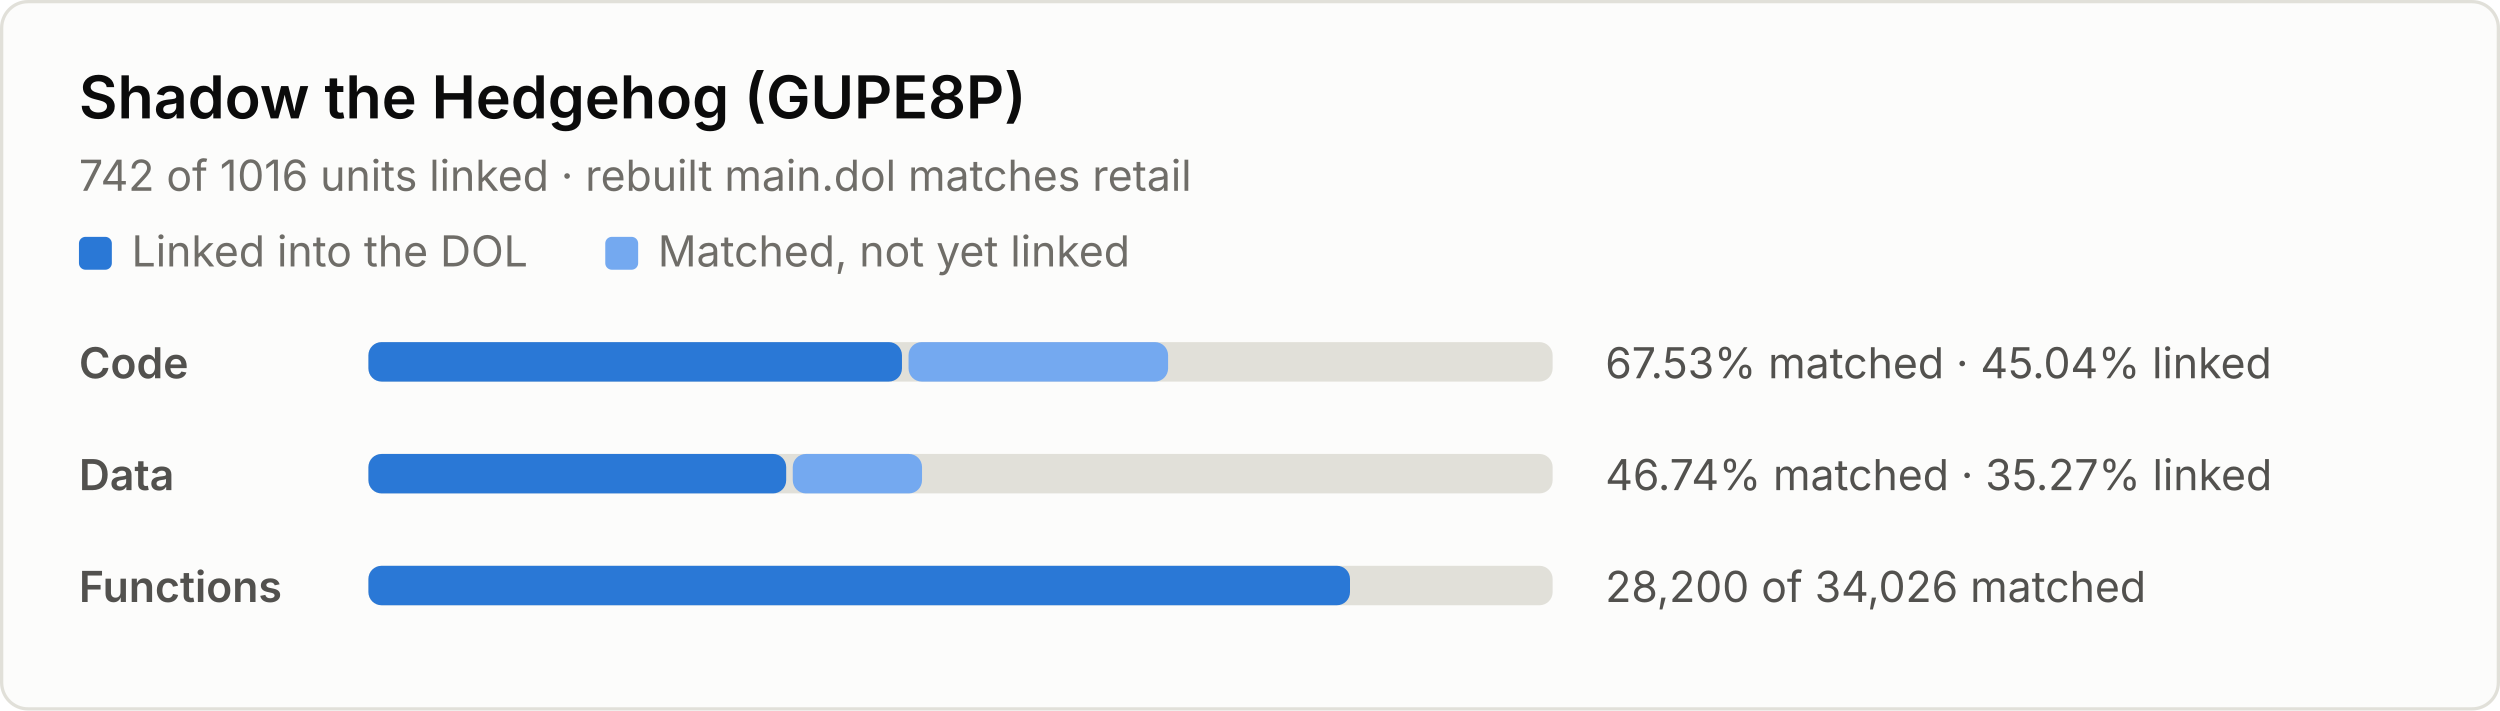
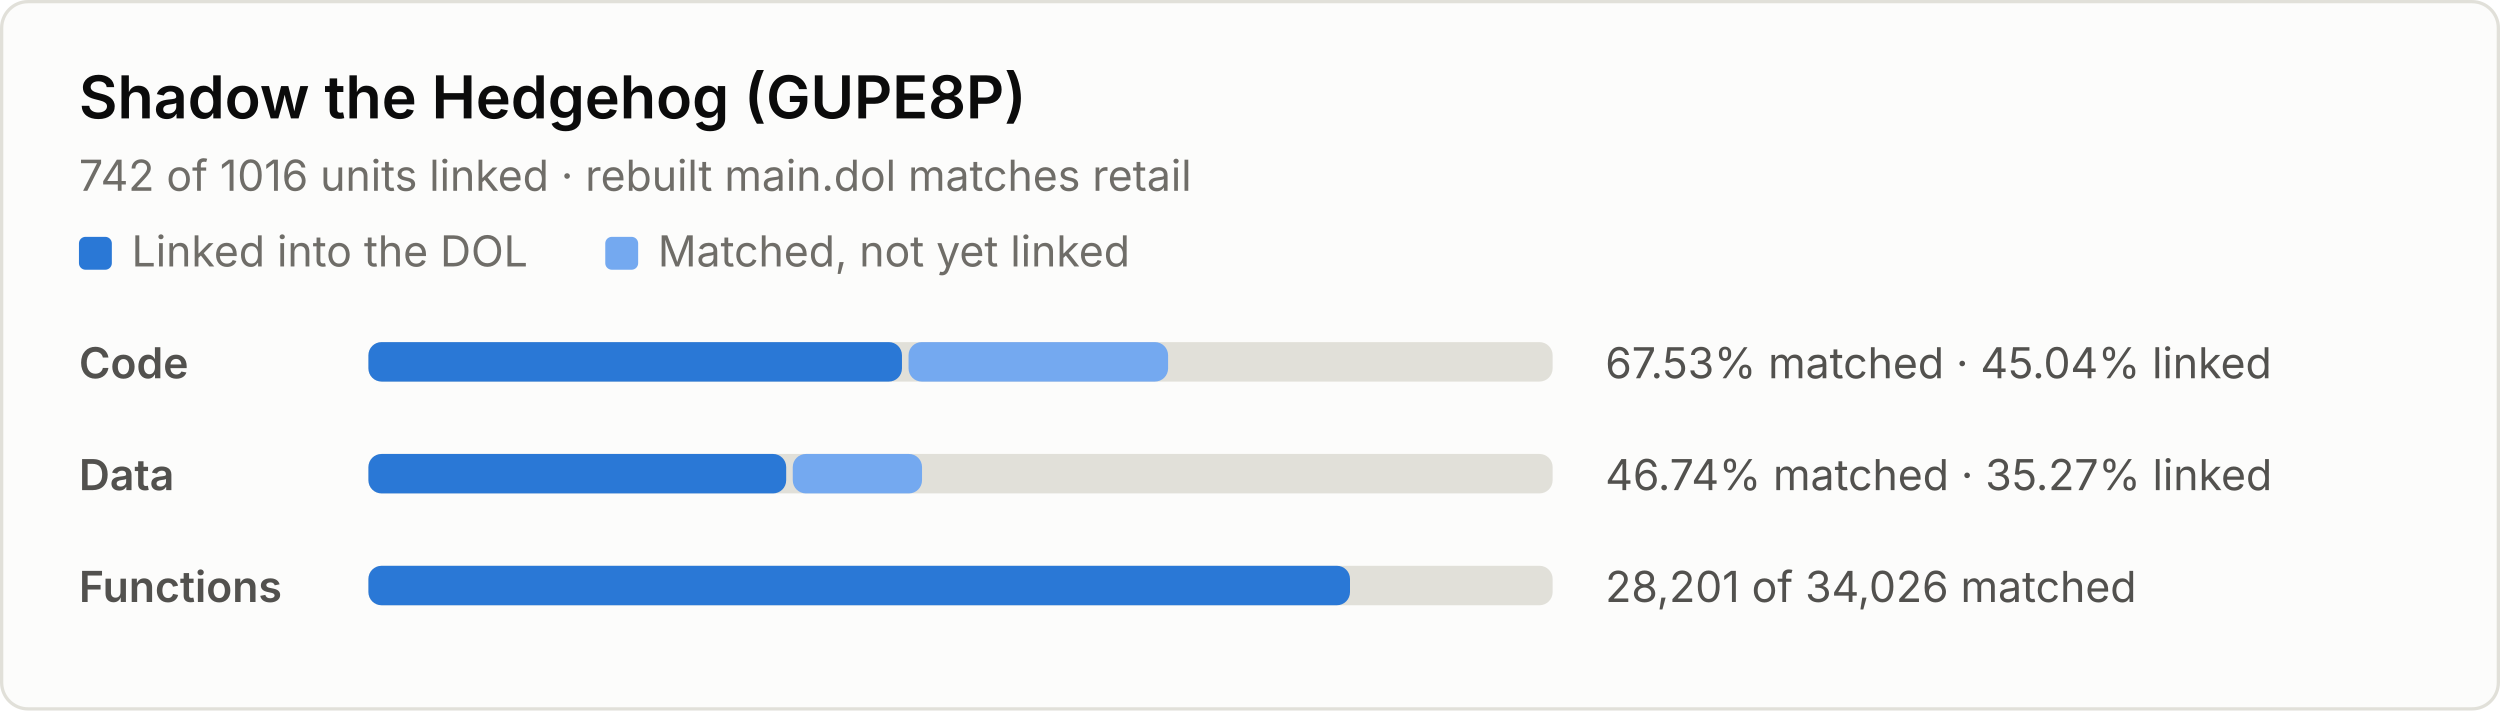
<svg xmlns="http://www.w3.org/2000/svg" width="760" height="216" viewBox="0 0 760 216" role="img" aria-label="Decompilation progress: 67.53% of code matched, 45.04% linked">
  <style>
.bg { fill: #fcfcfb; stroke: #e1e0d9; }
.title { fill: #0b0b0b; font: 600 18px system-ui, -apple-system, "Segoe UI", sans-serif; }
.sub, .label, .nums, .key { font: 13px system-ui, -apple-system, "Segoe UI", sans-serif; }
.sub, .key { fill: #6f6d68; }
.label { fill: #52514e; font-weight: 600; }
.nums { fill: #52514e; font-variant-numeric: tabular-nums; }
.track { fill: #e1e0d9; }
.linked { fill: #2a78d6; }
.matched { fill: #74a9f0; }
@media (prefers-color-scheme: dark) {
  .bg { fill: #1a1a19; stroke: #2c2c2a; }
  .title { fill: #f0efec; }
  .sub, .key { fill: #9a988f; }
  .label, .nums { fill: #c3c2b7; }
  .track { fill: #2c2c2a; }
  .linked { fill: #4a94ec; }
  .matched { fill: #2260b0; }
}
</style>
  <rect class="bg" x="0.5" y="0.5" width="759" height="215" rx="8" />
  <text class="title" x="24" y="36">Shadow the Hedgehog (GUPE8P)</text>
  <text class="sub" x="24" y="58">742 of 1016 units linked · rebuilt main.dol matches retail</text>
  <rect class="linked" x="24" y="72" width="10" height="10" rx="2" />
  <text class="key" x="40" y="81">Linked into the DOL</text>
  <rect class="matched" x="184" y="72" width="10" height="10" rx="2" />
  <text class="key" x="200" y="81">Matched, not yet linked</text>
  <text class="label" x="24" y="115">Code</text>
  <rect class="track" x="112" y="104" width="360" height="12" rx="4" />
  <rect class="linked" x="112" y="104" width="162.2" height="12" rx="4" />
  <rect class="matched" x="276.2" y="104" width="78.9" height="12" rx="4" />
  <text class="nums" x="488" y="115">67.53% matched · 45.04% linked</text>
  <text class="label" x="24" y="149">Data</text>
  <rect class="track" x="112" y="138" width="360" height="12" rx="4" />
  <rect class="linked" x="112" y="138" width="127.0" height="12" rx="4" />
  <rect class="matched" x="241.0" y="138" width="39.3" height="12" rx="4" />
  <text class="nums" x="488" y="149">46.74% matched · 35.27% linked</text>
  <text class="label" x="24" y="183">Functions</text>
  <rect class="track" x="112" y="172" width="360" height="12" rx="4" />
  <rect class="linked" x="112" y="172" width="298.4" height="12" rx="4" />
-   <text class="nums" x="488" y="183">28,200 of 34,026 matched</text>
+   <text class="nums" x="488" y="183">28,201 of 34,026 matched</text>
</svg>
